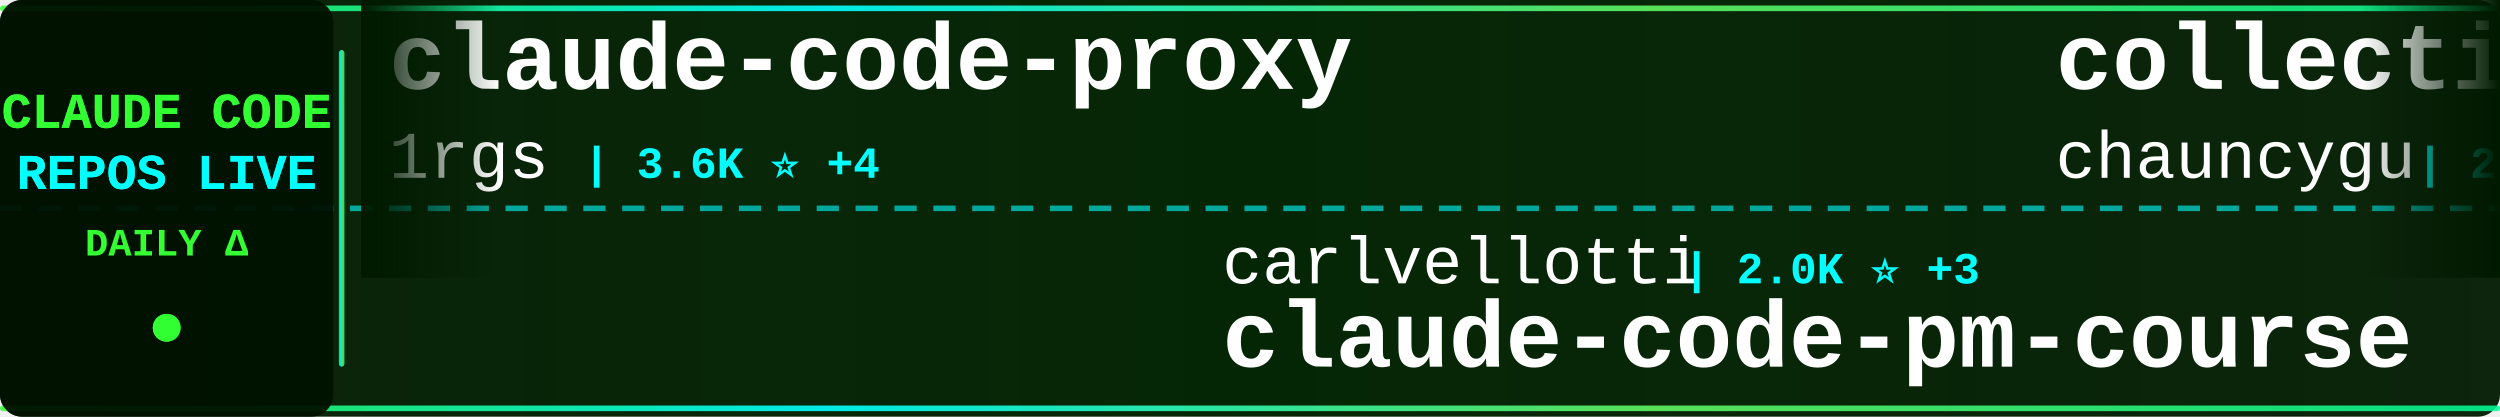
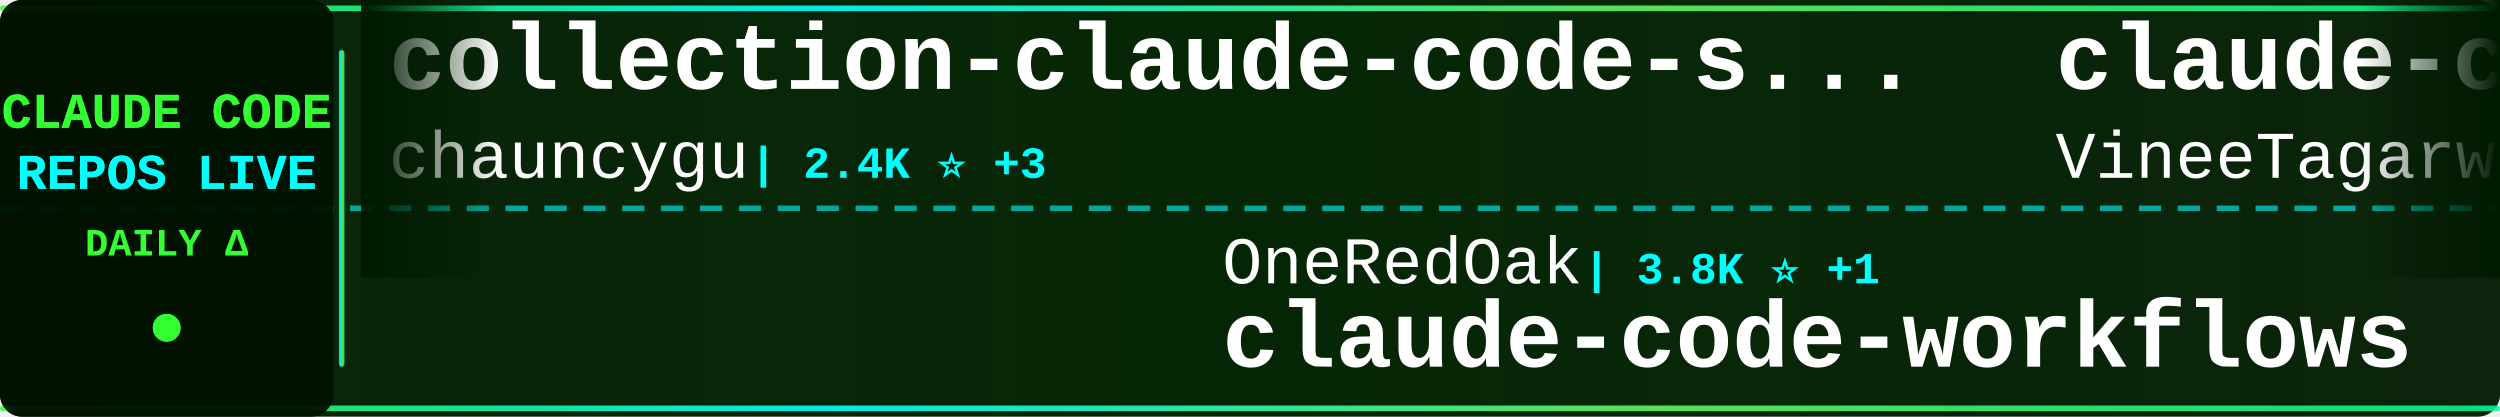
<svg xmlns="http://www.w3.org/2000/svg" width="900" height="150">
  <defs>
    <linearGradient id="tickerBg" x1="0%" y1="0%" x2="100%" y2="0%">
      <stop offset="0%" style="stop-color:#001a00;stop-opacity:0.95" />
      <stop offset="50%" style="stop-color:#002200;stop-opacity:0.98" />
      <stop offset="100%" style="stop-color:#001a00;stop-opacity:0.95" />
    </linearGradient>
    <linearGradient id="borderGrad" x1="0%" y1="0%" x2="100%" y2="0%">
      <stop offset="0%" style="stop-color:#33ff33;stop-opacity:0.85">
        <animate attributeName="stop-opacity" values="0.85;1;0.85" dur="2s" repeatCount="indefinite" />
      </stop>
      <stop offset="33%" style="stop-color:#00ffff;stop-opacity:0.9">
        <animate attributeName="stop-opacity" values="0.9;1;0.9" dur="2.2s" repeatCount="indefinite" />
      </stop>
      <stop offset="66%" style="stop-color:#66ff66;stop-opacity:0.85">
        <animate attributeName="stop-opacity" values="0.85;1;0.85" dur="1.8s" repeatCount="indefinite" />
      </stop>
      <stop offset="100%" style="stop-color:#00ff99;stop-opacity:0.85">
        <animate attributeName="stop-opacity" values="0.85;1;0.85" dur="2s" repeatCount="indefinite" />
      </stop>
    </linearGradient>
    <filter id="textGlow">
      <feGaussianBlur stdDeviation="0.1" result="coloredBlur" />
      <feMerge>
        <feMergeNode in="coloredBlur" />
        <feMergeNode in="SourceGraphic" />
      </feMerge>
    </filter>
    <filter id="metricGlow">
      <feGaussianBlur stdDeviation="0.2" result="coloredBlur" />
      <feMerge>
        <feMergeNode in="coloredBlur" />
        <feMergeNode in="SourceGraphic" />
      </feMerge>
    </filter>
    <linearGradient id="leftFade" x1="0%" y1="0%" x2="100%" y2="0%">
      <stop offset="0%" style="stop-color:#001a00;stop-opacity:1" />
      <stop offset="100%" style="stop-color:#001a00;stop-opacity:0" />
    </linearGradient>
    <linearGradient id="rightFade" x1="0%" y1="0%" x2="100%" y2="0%">
      <stop offset="0%" style="stop-color:#001a00;stop-opacity:0" />
      <stop offset="100%" style="stop-color:#001a00;stop-opacity:1" />
    </linearGradient>
  </defs>
  <rect width="900" height="150" fill="url(#tickerBg)" rx="8" />
  <rect x="0" y="2" width="900" height="2" fill="url(#borderGrad)" rx="1" />
  <rect x="0" y="146" width="900" height="2" fill="url(#borderGrad)" rx="1" />
  <line x1="0" y1="75" x2="900" y2="75" stroke="#00ffff" stroke-width="2" stroke-dasharray="8 6" opacity="0.6" />
  <rect x="0" y="0" width="120" height="150" fill="#001100" opacity="0.95" rx="8" />
  <text x="60" y="46" font-family="'Courier New', monospace" font-size="18" font-weight="bold" fill="#33ff33" text-anchor="middle" filter="url(#textGlow)">
    CLAUDE CODE
  </text>
  <text x="60" y="68" font-family="'Courier New', monospace" font-size="18" font-weight="bold" fill="#00ffff" text-anchor="middle" filter="url(#textGlow)">
    REPOS LIVE
  </text>
  <text x="60" y="92" font-family="'Courier New', monospace" font-size="14" font-weight="bold" fill="#33ff33" text-anchor="middle">
    DAILY Δ
  </text>
  <circle cx="60" cy="118" r="5" fill="#33ff33" filter="url(#metricGlow)">
    <animate attributeName="r" values="4;6;4" dur="1.5s" repeatCount="indefinite" />
    <animate attributeName="opacity" values="0.6;1;0.6" dur="1.5s" repeatCount="indefinite" />
  </circle>
  <rect x="122" y="18" width="2" height="114" fill="url(#borderGrad)" rx="1" />
  <clipPath id="tickerClip">
    <rect x="130" y="0" width="770" height="150" />
  </clipPath>
  <g clip-path="url(#tickerClip)">
    <g id="tickerItems">
      <animateTransform attributeName="transform" attributeType="XML" type="translate" from="0 0" to="-3000 0" dur="54s" repeatCount="indefinite" />
      <g transform="translate(0, 0)">
-         <text x="140" y="32" font-family="'Courier New', monospace" font-size="34" font-weight="bold" fill="#ffffff">claude-code-proxy</text>
-         <text x="140" y="64" font-family="'Courier New', monospace" font-size="24" font-weight="normal" fill="#ffffff" opacity="1.0">1rgs</text>
-         <text x="210" y="64" font-family="'Courier New', monospace" font-size="16" font-weight="bold" fill="#00ffff"> | 3.6K ⭐ +4</text>
-       </g>
-       <g transform="translate(300, 0)">
-         <text x="140" y="102" font-family="'Courier New', monospace" font-size="24" font-weight="normal" fill="#ffffff" opacity="1.0">carlvellotti</text>
-         <text x="306" y="102" font-family="'Courier New', monospace" font-size="16" font-weight="bold" fill="#00ffff"> | 2.0K ⭐ +3</text>
-         <text x="140" y="132" font-family="'Courier New', monospace" font-size="34" font-weight="bold" fill="#ffffff">claude-code-pm-course</text>
-       </g>
-       <g transform="translate(600, 0)">
        <text x="140" y="32" font-family="'Courier New', monospace" font-size="34" font-weight="bold" fill="#ffffff">collection-claude-code-s...</text>
        <text x="140" y="64" font-family="'Courier New', monospace" font-size="24" font-weight="normal" fill="#ffffff" opacity="1.0">chauncygu</text>
        <text x="270" y="64" font-family="'Courier New', monospace" font-size="16" font-weight="bold" fill="#00ffff"> | 2.4K ⭐ +3</text>
      </g>
+       <g transform="translate(300, 0)">
+         <text x="140" y="102" font-family="'Courier New', monospace" font-size="24" font-weight="normal" fill="#ffffff" opacity="1.0">OneRedOak</text>
+         <text x="270" y="102" font-family="'Courier New', monospace" font-size="16" font-weight="bold" fill="#00ffff"> | 3.8K ⭐ +1</text>
+         <text x="140" y="132" font-family="'Courier New', monospace" font-size="34" font-weight="bold" fill="#ffffff">claude-code-workflows</text>
+       </g>
+       <g transform="translate(600, 0)">
+         <text x="140" y="32" font-family="'Courier New', monospace" font-size="34" font-weight="bold" fill="#ffffff">claude-code</text>
+         <text x="140" y="64" font-family="'Courier New', monospace" font-size="24" font-weight="normal" fill="#ffffff" opacity="1.0">VineeTagarwaL-code</text>
+         <text x="378" y="64" font-family="'Courier New', monospace" font-size="16" font-weight="bold" fill="#00ffff"> | 274 ⭐</text>
+       </g>
      <g transform="translate(900, 0)">
-         <text x="140" y="102" font-family="'Courier New', monospace" font-size="24" font-weight="normal" fill="#ffffff" opacity="1.0">https-deeplearning-ai</text>
-         <text x="414" y="102" font-family="'Courier New', monospace" font-size="16" font-weight="bold" fill="#00ffff"> | 509 ⭐ +1</text>
-         <text x="140" y="132" font-family="'Courier New', monospace" font-size="34" font-weight="bold" fill="#ffffff">sc-claude-code-files</text>
+         <text x="140" y="102" font-family="'Courier New', monospace" font-size="24" font-weight="normal" fill="#ffffff" opacity="1.0">oboard</text>
+         <text x="234" y="102" font-family="'Courier New', monospace" font-size="16" font-weight="bold" fill="#00ffff"> | 3.1K ⭐ +2</text>
+         <text x="140" y="132" font-family="'Courier New', monospace" font-size="34" font-weight="bold" fill="#ffffff">claude-code-rev</text>
      </g>
      <g transform="translate(1200, 0)">
-         <text x="140" y="32" font-family="'Courier New', monospace" font-size="34" font-weight="bold" fill="#ffffff">antigravity-awesome-skil...</text>
-         <text x="140" y="64" font-family="'Courier New', monospace" font-size="24" font-weight="normal" fill="#ffffff" opacity="1.0">sickn33</text>
-         <text x="246" y="64" font-family="'Courier New', monospace" font-size="16" font-weight="bold" fill="#00ffff"> | 37.0K ⭐ +89</text>
+         <text x="140" y="32" font-family="'Courier New', monospace" font-size="34" font-weight="bold" fill="#ffffff">claude_code_src</text>
+         <text x="140" y="64" font-family="'Courier New', monospace" font-size="24" font-weight="normal" fill="#ffffff" opacity="1.0">ponponon</text>
+         <text x="258" y="64" font-family="'Courier New', monospace" font-size="16" font-weight="bold" fill="#00ffff"> | 2.2K ⭐ +2</text>
      </g>
      <g transform="translate(1500, 0)">
-         <text x="140" y="102" font-family="'Courier New', monospace" font-size="24" font-weight="normal" fill="#ffffff" opacity="1.0">lorryjovens-hub</text>
-         <text x="342" y="102" font-family="'Courier New', monospace" font-size="16" font-weight="bold" fill="#00ffff"> | 1.6K ⭐ +5</text>
-         <text x="140" y="132" font-family="'Courier New', monospace" font-size="34" font-weight="bold" fill="#ffffff">claude-code-rust</text>
+         <text x="140" y="102" font-family="'Courier New', monospace" font-size="24" font-weight="normal" fill="#ffffff" opacity="1.0">shareAI-lab</text>
+         <text x="294" y="102" font-family="'Courier New', monospace" font-size="16" font-weight="bold" fill="#00ffff"> | 59.6K ⭐ +205</text>
+         <text x="140" y="132" font-family="'Courier New', monospace" font-size="34" font-weight="bold" fill="#ffffff">learn-claude-code</text>
      </g>
      <g transform="translate(1800, 0)">
-         <text x="140" y="32" font-family="'Courier New', monospace" font-size="34" font-weight="bold" fill="#ffffff">learn-claude-code</text>
-         <text x="140" y="64" font-family="'Courier New', monospace" font-size="24" font-weight="normal" fill="#ffffff" opacity="1.0">shareAI-lab</text>
-         <text x="294" y="64" font-family="'Courier New', monospace" font-size="16" font-weight="bold" fill="#00ffff"> | 59.5K ⭐ +164</text>
+         <text x="140" y="32" font-family="'Courier New', monospace" font-size="34" font-weight="bold" fill="#ffffff">claude-code-settings</text>
+         <text x="140" y="64" font-family="'Courier New', monospace" font-size="24" font-weight="normal" fill="#ffffff" opacity="1.0">feiskyer</text>
+         <text x="258" y="64" font-family="'Courier New', monospace" font-size="16" font-weight="bold" fill="#00ffff"> | 1.5K ⭐ +3</text>
      </g>
      <g transform="translate(2100, 0)">
-         <text x="140" y="102" font-family="'Courier New', monospace" font-size="24" font-weight="normal" fill="#ffffff" opacity="1.0">Cranot</text>
-         <text x="234" y="102" font-family="'Courier New', monospace" font-size="16" font-weight="bold" fill="#00ffff"> | 2.7K ⭐ +6</text>
+         <text x="140" y="102" font-family="'Courier New', monospace" font-size="24" font-weight="normal" fill="#ffffff" opacity="1.0">tanbiralam</text>
+         <text x="282" y="102" font-family="'Courier New', monospace" font-size="16" font-weight="bold" fill="#00ffff"> | 1.6K ⭐ +4</text>
+         <text x="140" y="132" font-family="'Courier New', monospace" font-size="34" font-weight="bold" fill="#ffffff">claude-code</text>
+       </g>
+       <g transform="translate(2400, 0)">
+         <text x="140" y="32" font-family="'Courier New', monospace" font-size="34" font-weight="bold" fill="#ffffff">claude-code-tips</text>
+         <text x="140" y="64" font-family="'Courier New', monospace" font-size="24" font-weight="normal" fill="#ffffff" opacity="1.0">ykdojo</text>
+         <text x="234" y="64" font-family="'Courier New', monospace" font-size="16" font-weight="bold" fill="#00ffff"> | 8.2K ⭐ +14</text>
+       </g>
+       <g transform="translate(2700, 0)">
+         <text x="140" y="102" font-family="'Courier New', monospace" font-size="24" font-weight="normal" fill="#ffffff" opacity="1.0">zebbern</text>
+         <text x="246" y="102" font-family="'Courier New', monospace" font-size="16" font-weight="bold" fill="#00ffff"> | 4.1K ⭐ +4</text>
        <text x="140" y="132" font-family="'Courier New', monospace" font-size="34" font-weight="bold" fill="#ffffff">claude-code-guide</text>
      </g>
-       <g transform="translate(2400, 0)">
-         <text x="140" y="32" font-family="'Courier New', monospace" font-size="34" font-weight="bold" fill="#ffffff">claude-code</text>
-         <text x="140" y="64" font-family="'Courier New', monospace" font-size="24" font-weight="normal" fill="#ffffff" opacity="1.0">jarmuine</text>
-         <text x="258" y="64" font-family="'Courier New', monospace" font-size="16" font-weight="bold" fill="#00ffff"> | 2.1K ⭐ +4</text>
-       </g>
-       <g transform="translate(2700, 0)">
-         <text x="140" y="102" font-family="'Courier New', monospace" font-size="24" font-weight="normal" fill="#ffffff" opacity="1.0">ponponon</text>
-         <text x="258" y="102" font-family="'Courier New', monospace" font-size="16" font-weight="bold" fill="#00ffff"> | 2.2K ⭐ +2</text>
-         <text x="140" y="132" font-family="'Courier New', monospace" font-size="34" font-weight="bold" fill="#ffffff">claude_code_src</text>
-       </g>
      <g transform="translate(3000, 0)">
-         <text x="140" y="32" font-family="'Courier New', monospace" font-size="34" font-weight="bold" fill="#ffffff">claude-code-proxy</text>
-         <text x="140" y="64" font-family="'Courier New', monospace" font-size="24" font-weight="normal" fill="#ffffff" opacity="1.0">1rgs</text>
-         <text x="210" y="64" font-family="'Courier New', monospace" font-size="16" font-weight="bold" fill="#00ffff"> | 3.6K ⭐ +4</text>
-       </g>
-       <g transform="translate(3300, 0)">
-         <text x="140" y="102" font-family="'Courier New', monospace" font-size="24" font-weight="normal" fill="#ffffff" opacity="1.0">carlvellotti</text>
-         <text x="306" y="102" font-family="'Courier New', monospace" font-size="16" font-weight="bold" fill="#00ffff"> | 2.0K ⭐ +3</text>
-         <text x="140" y="132" font-family="'Courier New', monospace" font-size="34" font-weight="bold" fill="#ffffff">claude-code-pm-course</text>
-       </g>
-       <g transform="translate(3600, 0)">
        <text x="140" y="32" font-family="'Courier New', monospace" font-size="34" font-weight="bold" fill="#ffffff">collection-claude-code-s...</text>
        <text x="140" y="64" font-family="'Courier New', monospace" font-size="24" font-weight="normal" fill="#ffffff" opacity="1.0">chauncygu</text>
        <text x="270" y="64" font-family="'Courier New', monospace" font-size="16" font-weight="bold" fill="#00ffff"> | 2.4K ⭐ +3</text>
      </g>
+       <g transform="translate(3300, 0)">
+         <text x="140" y="102" font-family="'Courier New', monospace" font-size="24" font-weight="normal" fill="#ffffff" opacity="1.0">OneRedOak</text>
+         <text x="270" y="102" font-family="'Courier New', monospace" font-size="16" font-weight="bold" fill="#00ffff"> | 3.8K ⭐ +1</text>
+         <text x="140" y="132" font-family="'Courier New', monospace" font-size="34" font-weight="bold" fill="#ffffff">claude-code-workflows</text>
+       </g>
+       <g transform="translate(3600, 0)">
+         <text x="140" y="32" font-family="'Courier New', monospace" font-size="34" font-weight="bold" fill="#ffffff">claude-code</text>
+         <text x="140" y="64" font-family="'Courier New', monospace" font-size="24" font-weight="normal" fill="#ffffff" opacity="1.0">VineeTagarwaL-code</text>
+         <text x="378" y="64" font-family="'Courier New', monospace" font-size="16" font-weight="bold" fill="#00ffff"> | 274 ⭐</text>
+       </g>
      <g transform="translate(3900, 0)">
-         <text x="140" y="102" font-family="'Courier New', monospace" font-size="24" font-weight="normal" fill="#ffffff" opacity="1.0">https-deeplearning-ai</text>
-         <text x="414" y="102" font-family="'Courier New', monospace" font-size="16" font-weight="bold" fill="#00ffff"> | 509 ⭐ +1</text>
-         <text x="140" y="132" font-family="'Courier New', monospace" font-size="34" font-weight="bold" fill="#ffffff">sc-claude-code-files</text>
+         <text x="140" y="102" font-family="'Courier New', monospace" font-size="24" font-weight="normal" fill="#ffffff" opacity="1.0">oboard</text>
+         <text x="234" y="102" font-family="'Courier New', monospace" font-size="16" font-weight="bold" fill="#00ffff"> | 3.1K ⭐ +2</text>
+         <text x="140" y="132" font-family="'Courier New', monospace" font-size="34" font-weight="bold" fill="#ffffff">claude-code-rev</text>
      </g>
    </g>
  </g>
  <rect x="130" y="0" width="50" height="100" fill="url(#leftFade)" />
  <rect x="850" y="0" width="50" height="100" fill="url(#rightFade)" />
</svg>
